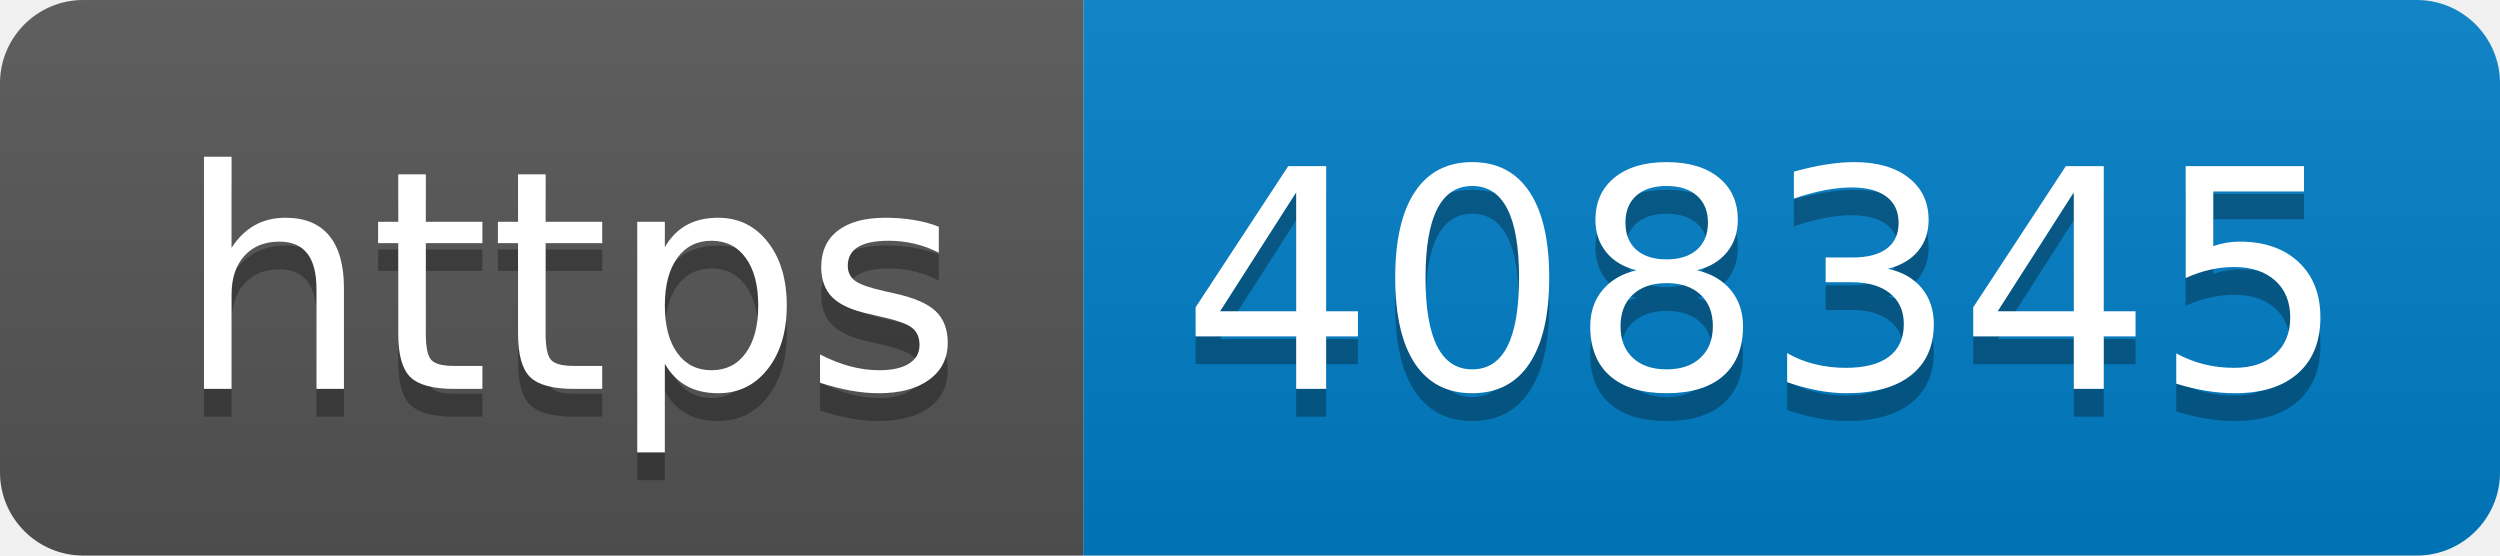
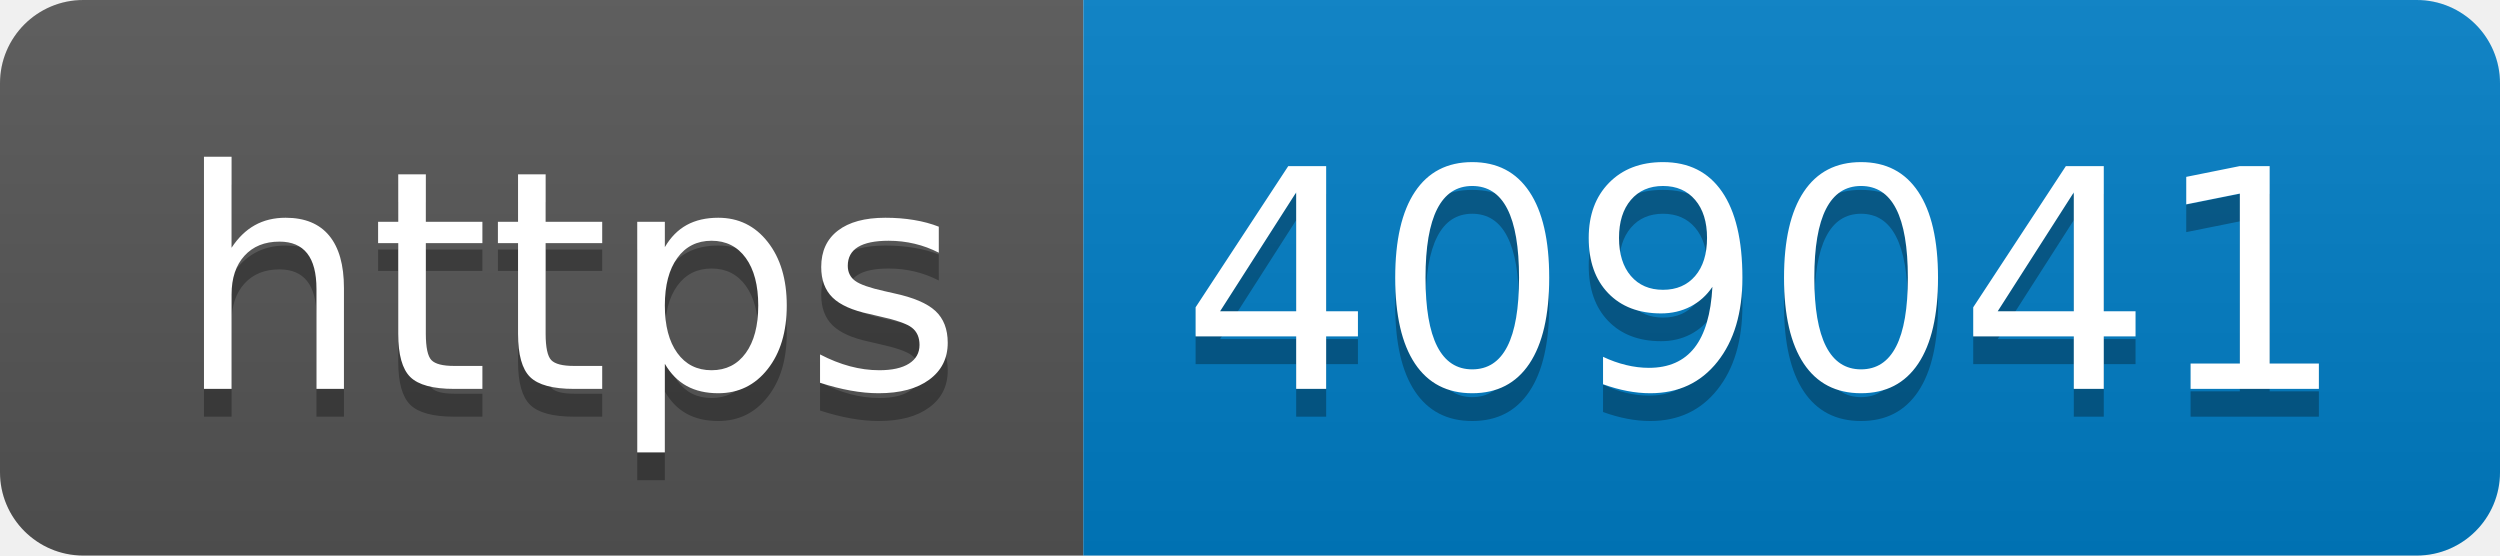
- <svg xmlns="http://www.w3.org/2000/svg" width="90" height="20" role="img" aria-label="https: 408345">
+ <svg xmlns="http://www.w3.org/2000/svg" width="90" height="20" role="img" aria-label="https: 409041">
  <linearGradient id="s" x2="0" y2="100%">
    <stop offset="0" stop-color="#bbb" stop-opacity=".1" />
    <stop offset="1" stop-opacity=".1" />
  </linearGradient>
  <clipPath id="r">
    <rect width="90" height="20" rx="3" fill="#fff" />
  </clipPath>
  <g clip-path="url(#r)">
    <rect width="39" height="20" fill="#555" />
    <rect x="39" width="51" height="20" fill="#007ec6" />
    <rect width="90" height="20" fill="url(#s)" />
  </g>
  <g fill="#fff" text-anchor="middle" font-family="Verdana,Geneva,DejaVu Sans,sans-serif" text-rendering="geometricPrecision" font-size="110">
    <text aria-hidden="true" x="205" y="150" fill="#010101" fill-opacity=".3" transform="scale(.1)" textLength="290">https</text>
    <text x="205" y="140" transform="scale(.1)" fill="#fff" textLength="290">https</text>
-     <text aria-hidden="true" x="635" y="150" fill="#010101" fill-opacity=".3" transform="scale(.1)" textLength="410">408345</text>
-     <text x="635" y="140" transform="scale(.1)" fill="#fff" textLength="410">408345</text>
+     <text aria-hidden="true" x="635" y="150" fill="#010101" fill-opacity=".3" transform="scale(.1)" textLength="410">409041</text>
+     <text x="635" y="140" transform="scale(.1)" fill="#fff" textLength="410">409041</text>
  </g>
</svg>
